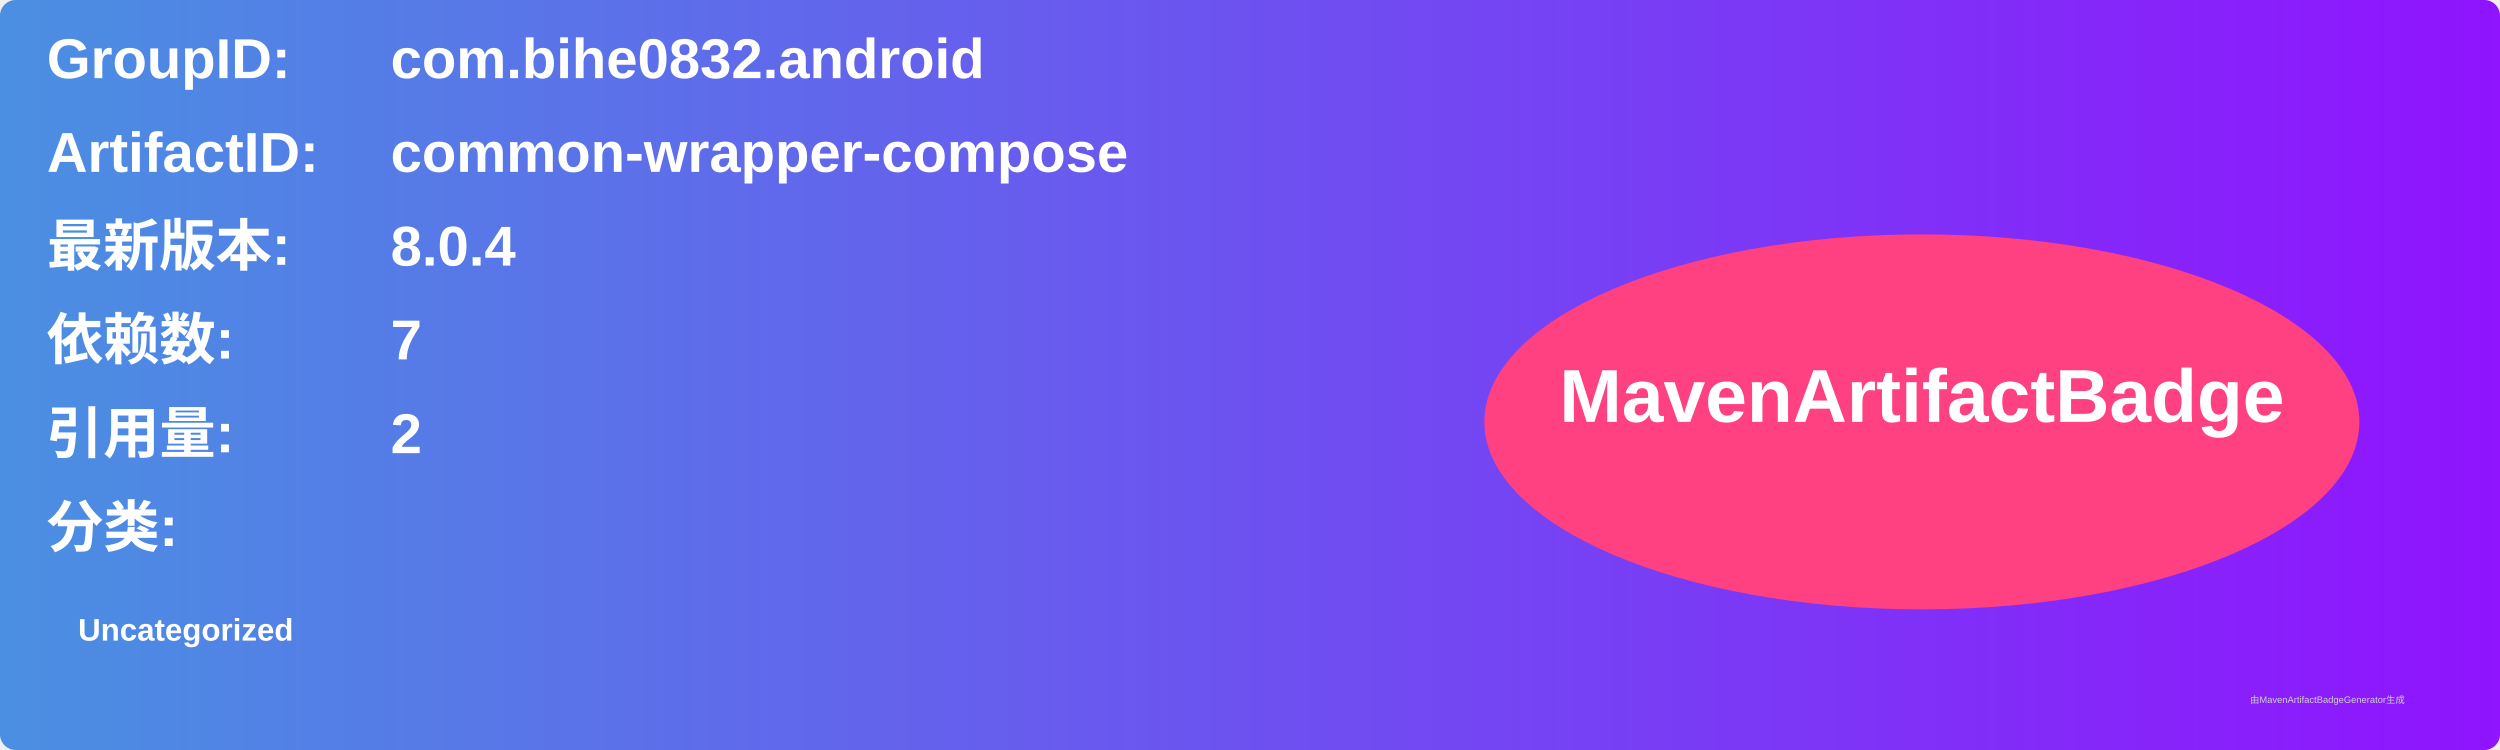
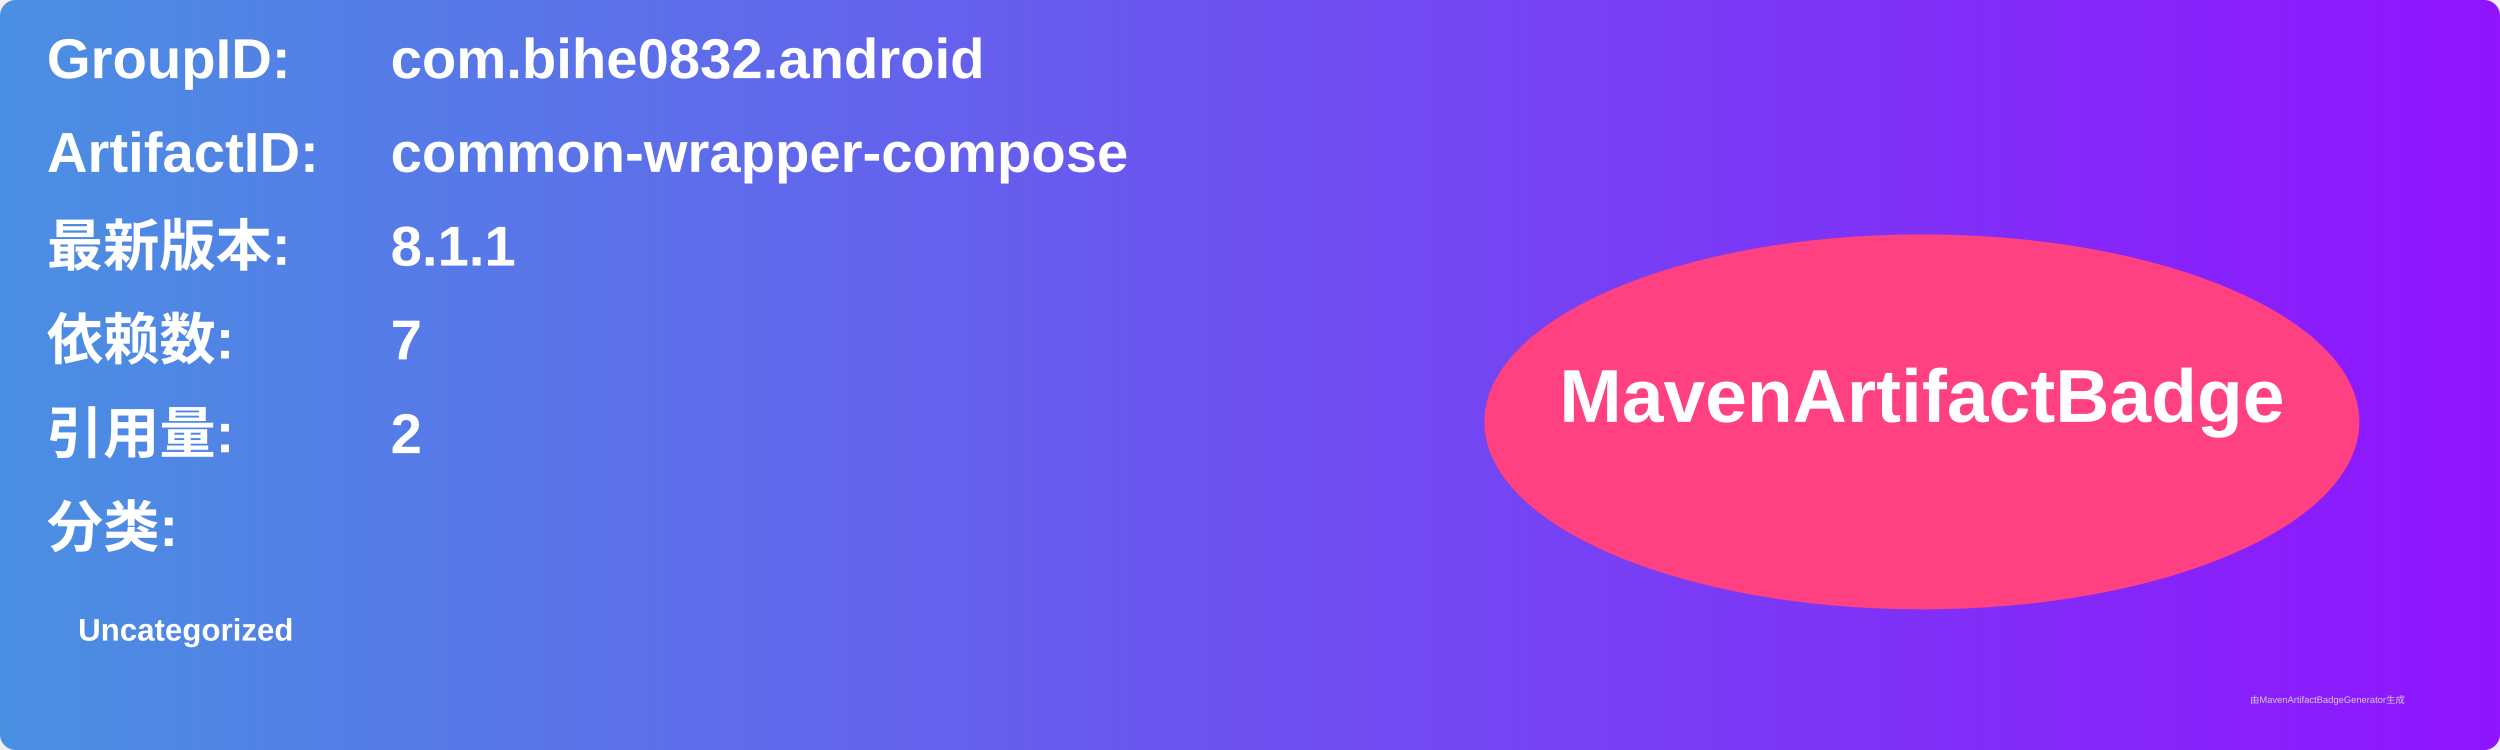
<svg xmlns="http://www.w3.org/2000/svg" width="800" height="240" viewBox="0 0 800 240">
  <linearGradient id="grad" x1="0%" y1="0%" x2="100%" y2="0%">
    <stop offset="0%" stop-color="#4a90e2" />
    <stop offset="100%" stop-color="#9013fe" />
  </linearGradient>
  <rect width="100%" height="100%" rx="5" ry="5" fill="url(#grad)" />
  <g transform="translate(15, 15)">
    <text x="0" y="10" font-family="Arial" font-size="18" fill="white" font-weight="bold" width="260">GroupID:</text>
    <text x="110" y="10" font-family="Arial" font-size="18" fill="white" font-weight="bold" width="460">com.bihe0832.android</text>
    <text x="0" y="40" font-family="Arial" font-size="18" fill="white" font-weight="bold" width="260">ArtifactID:</text>
    <text x="110" y="40" font-family="Arial" font-size="18" fill="white" font-weight="bold" width="460">common-wrapper-compose</text>
    <text x="0" y="70" font-family="Arial" font-size="18" fill="white" font-weight="bold">最新版本:</text>
    <text x="110" y="70" font-family="Arial" font-size="18" fill="white" font-weight="bold">
-       <tspan font-weight="bold">8.0.4</tspan>
+       <tspan font-weight="bold">8.1.1</tspan>
    </text>
    <text x="0" y="100" font-family="Arial" font-size="18" fill="white" font-weight="bold">依赖数: </text>
    <text x="110" y="100" font-family="Arial" font-size="18" fill="white">
      <tspan font-weight="bold">7</tspan>
    </text>
    <text x="0" y="130" font-family="Arial" font-size="18" fill="white" font-weight="bold">引用量: </text>
    <text x="110" y="130" font-family="Arial" font-size="18" fill="white">
      <tspan font-weight="bold">2</tspan>
    </text>
    <text x="0" y="160" font-family="Arial" font-size="18" fill="white" font-weight="bold">分类:</text>
    <text x="10" y="190" font-family="Arial" font-size="10" fill="white">
      <tspan font-weight="bold">Uncategorized</tspan>
    </text>
    <ellipse cx="600" cy="120" rx="140" ry="60" fill="#ff4081" />
    <text x="600" y="120" text-anchor="middle" font-family="Arial" font-size="24" fill="white" font-weight="bold">MavenArtifactBadge</text>
  </g>
  <text x="720" y="225" font-family="Arial" font-size="3" fill="#d0d0d0">由MavenArtifactBadgeGenerator生成</text>
</svg>
